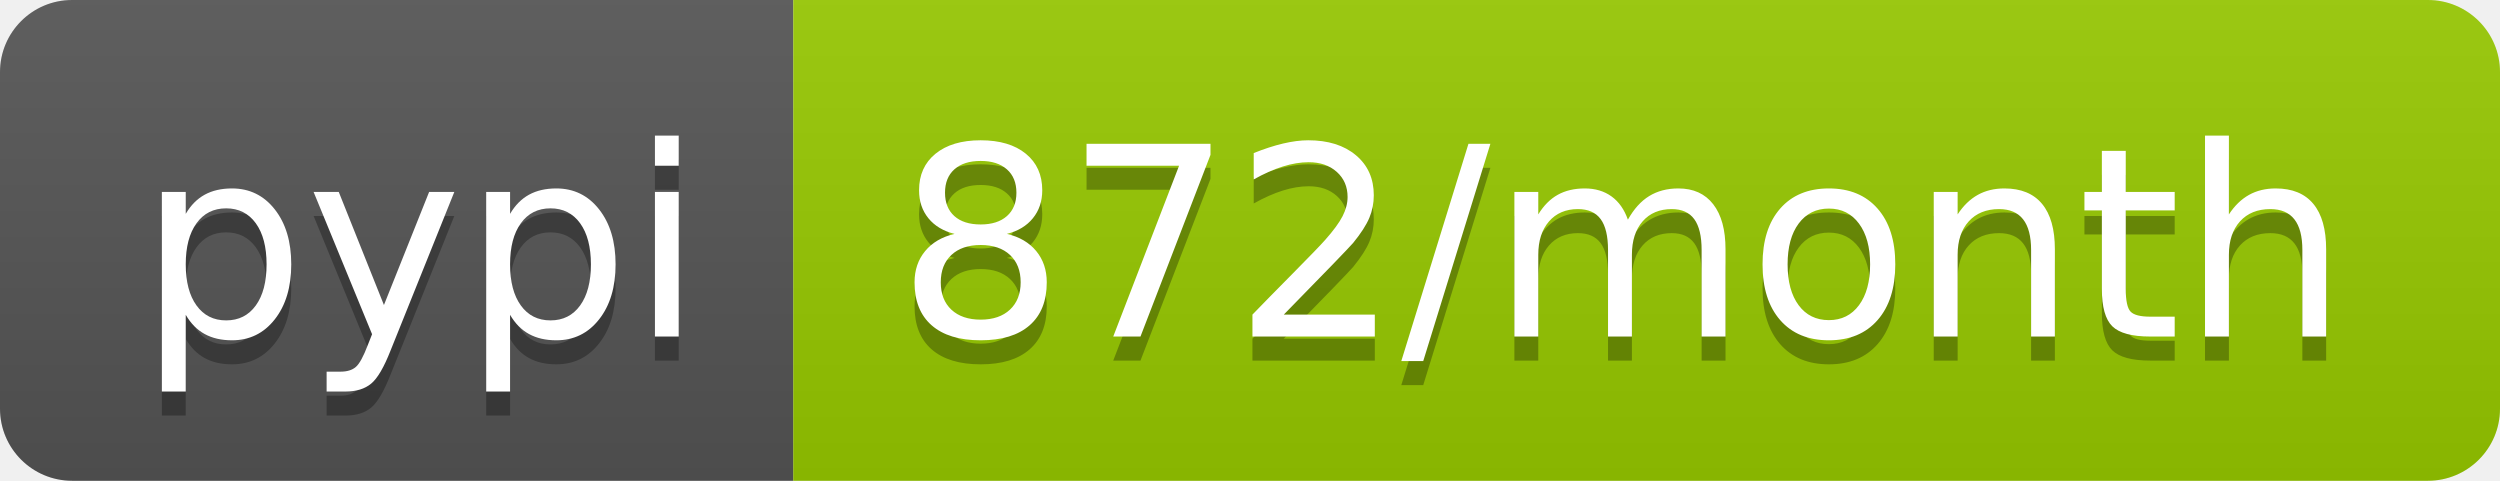
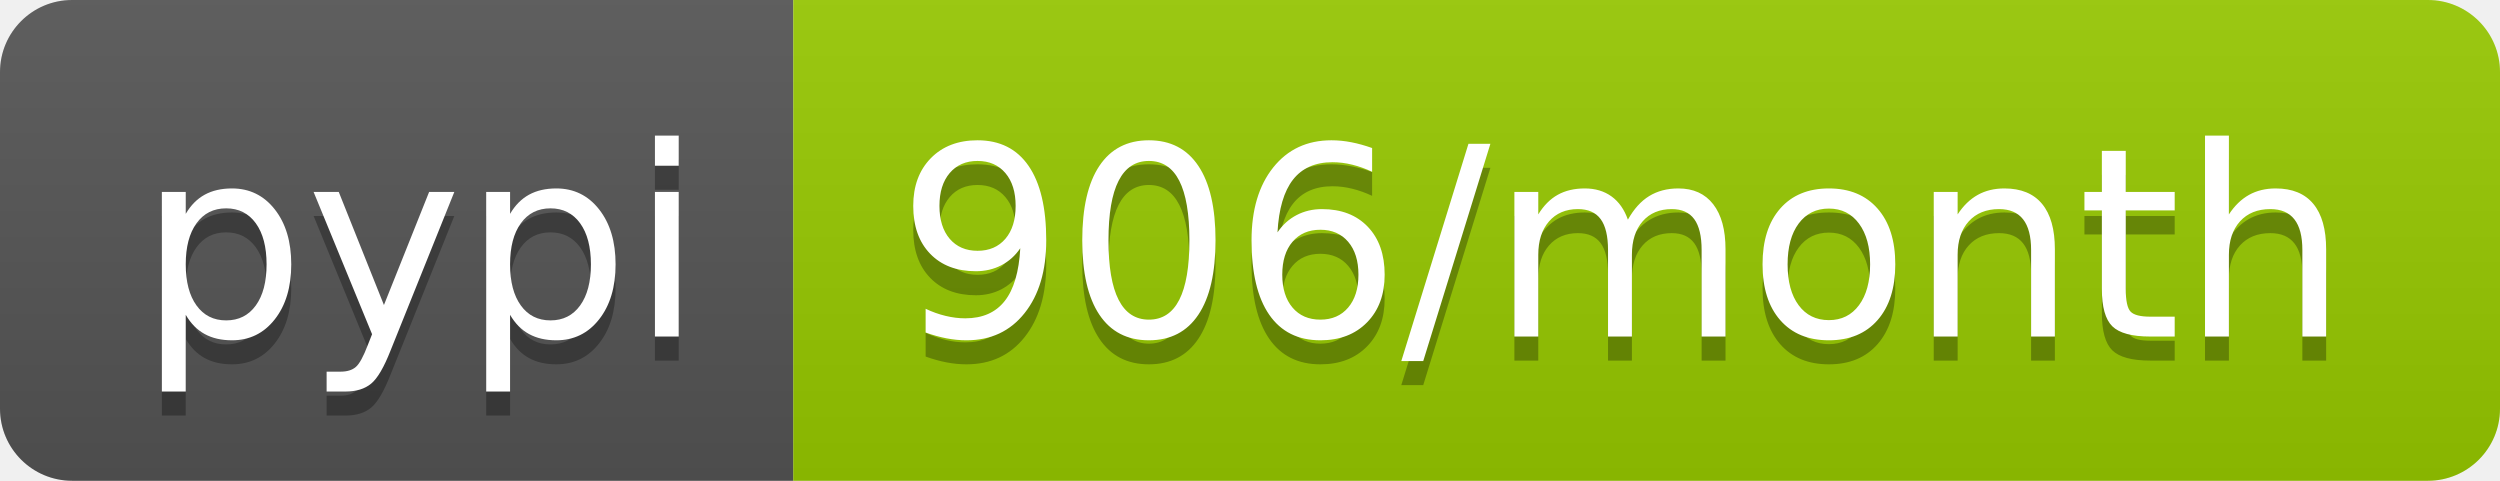
<svg xmlns="http://www.w3.org/2000/svg" width="104" height="20">
  <linearGradient id="b" x2="0" y2="100%">
    <stop offset="0" stop-color="#bbb" stop-opacity=".1" />
    <stop offset="1" stop-opacity=".1" />
  </linearGradient>
  <clipPath id="a">
    <rect width="104" height="20" rx="3" fill="#fff" />
  </clipPath>
  <g clip-path="url(#a)">
    <path fill="#555" d="M0 0h33v20H0z" />
    <path fill="#97ca00" d="M33 0h71v20H33z" />
    <path fill="url(#b)" d="M0 0h104v20H0z" />
  </g>
  <g fill="#fff" text-anchor="middle" font-family="DejaVu Sans,Verdana,Geneva,sans-serif" font-size="110">
    <text x="175" y="150" fill="#010101" fill-opacity=".3" transform="scale(.1)" textLength="230">pypi</text>
    <text x="175" y="140" transform="scale(.1)" textLength="230">pypi</text>
-     <text x="675" y="150" fill="#010101" fill-opacity=".3" transform="scale(.1)" textLength="610">872/month</text>
-     <text x="675" y="140" transform="scale(.1)" textLength="610">872/month</text>
+     <text x="675" y="150" fill="#010101" fill-opacity=".3" transform="scale(.1)" textLength="610">906/month</text>
+     <text x="675" y="140" transform="scale(.1)" textLength="610">906/month</text>
  </g>
</svg>
